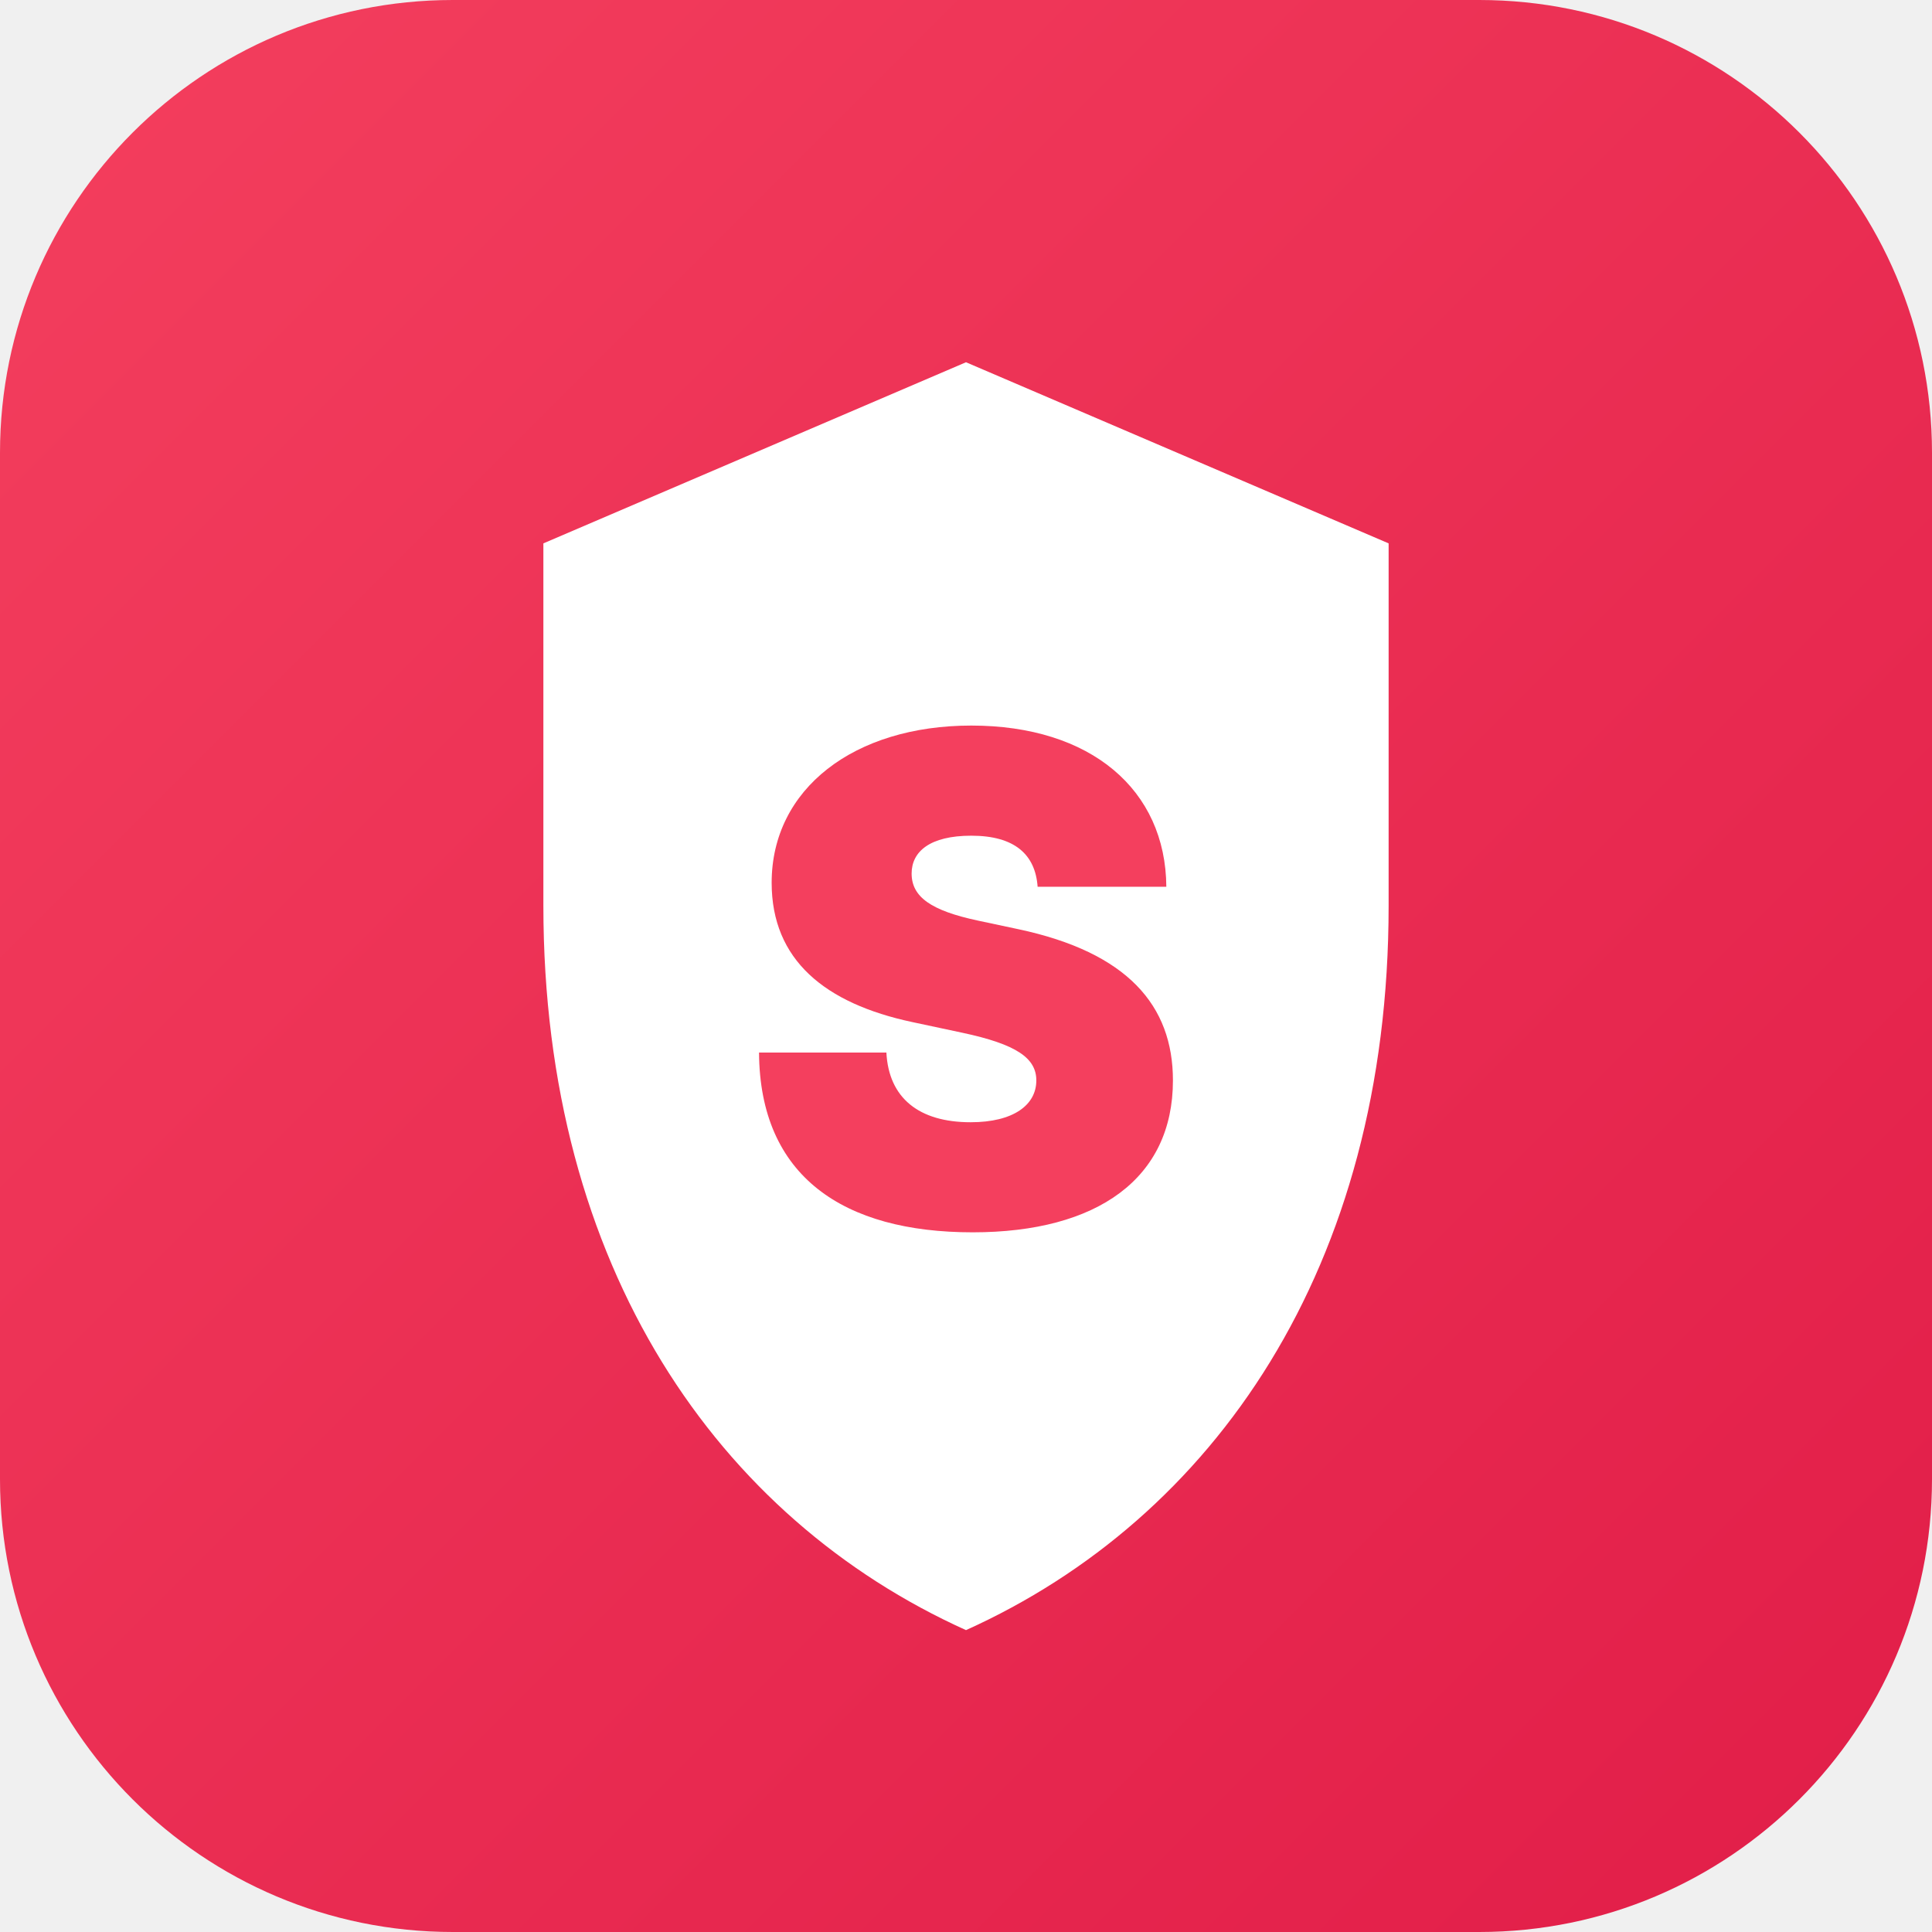
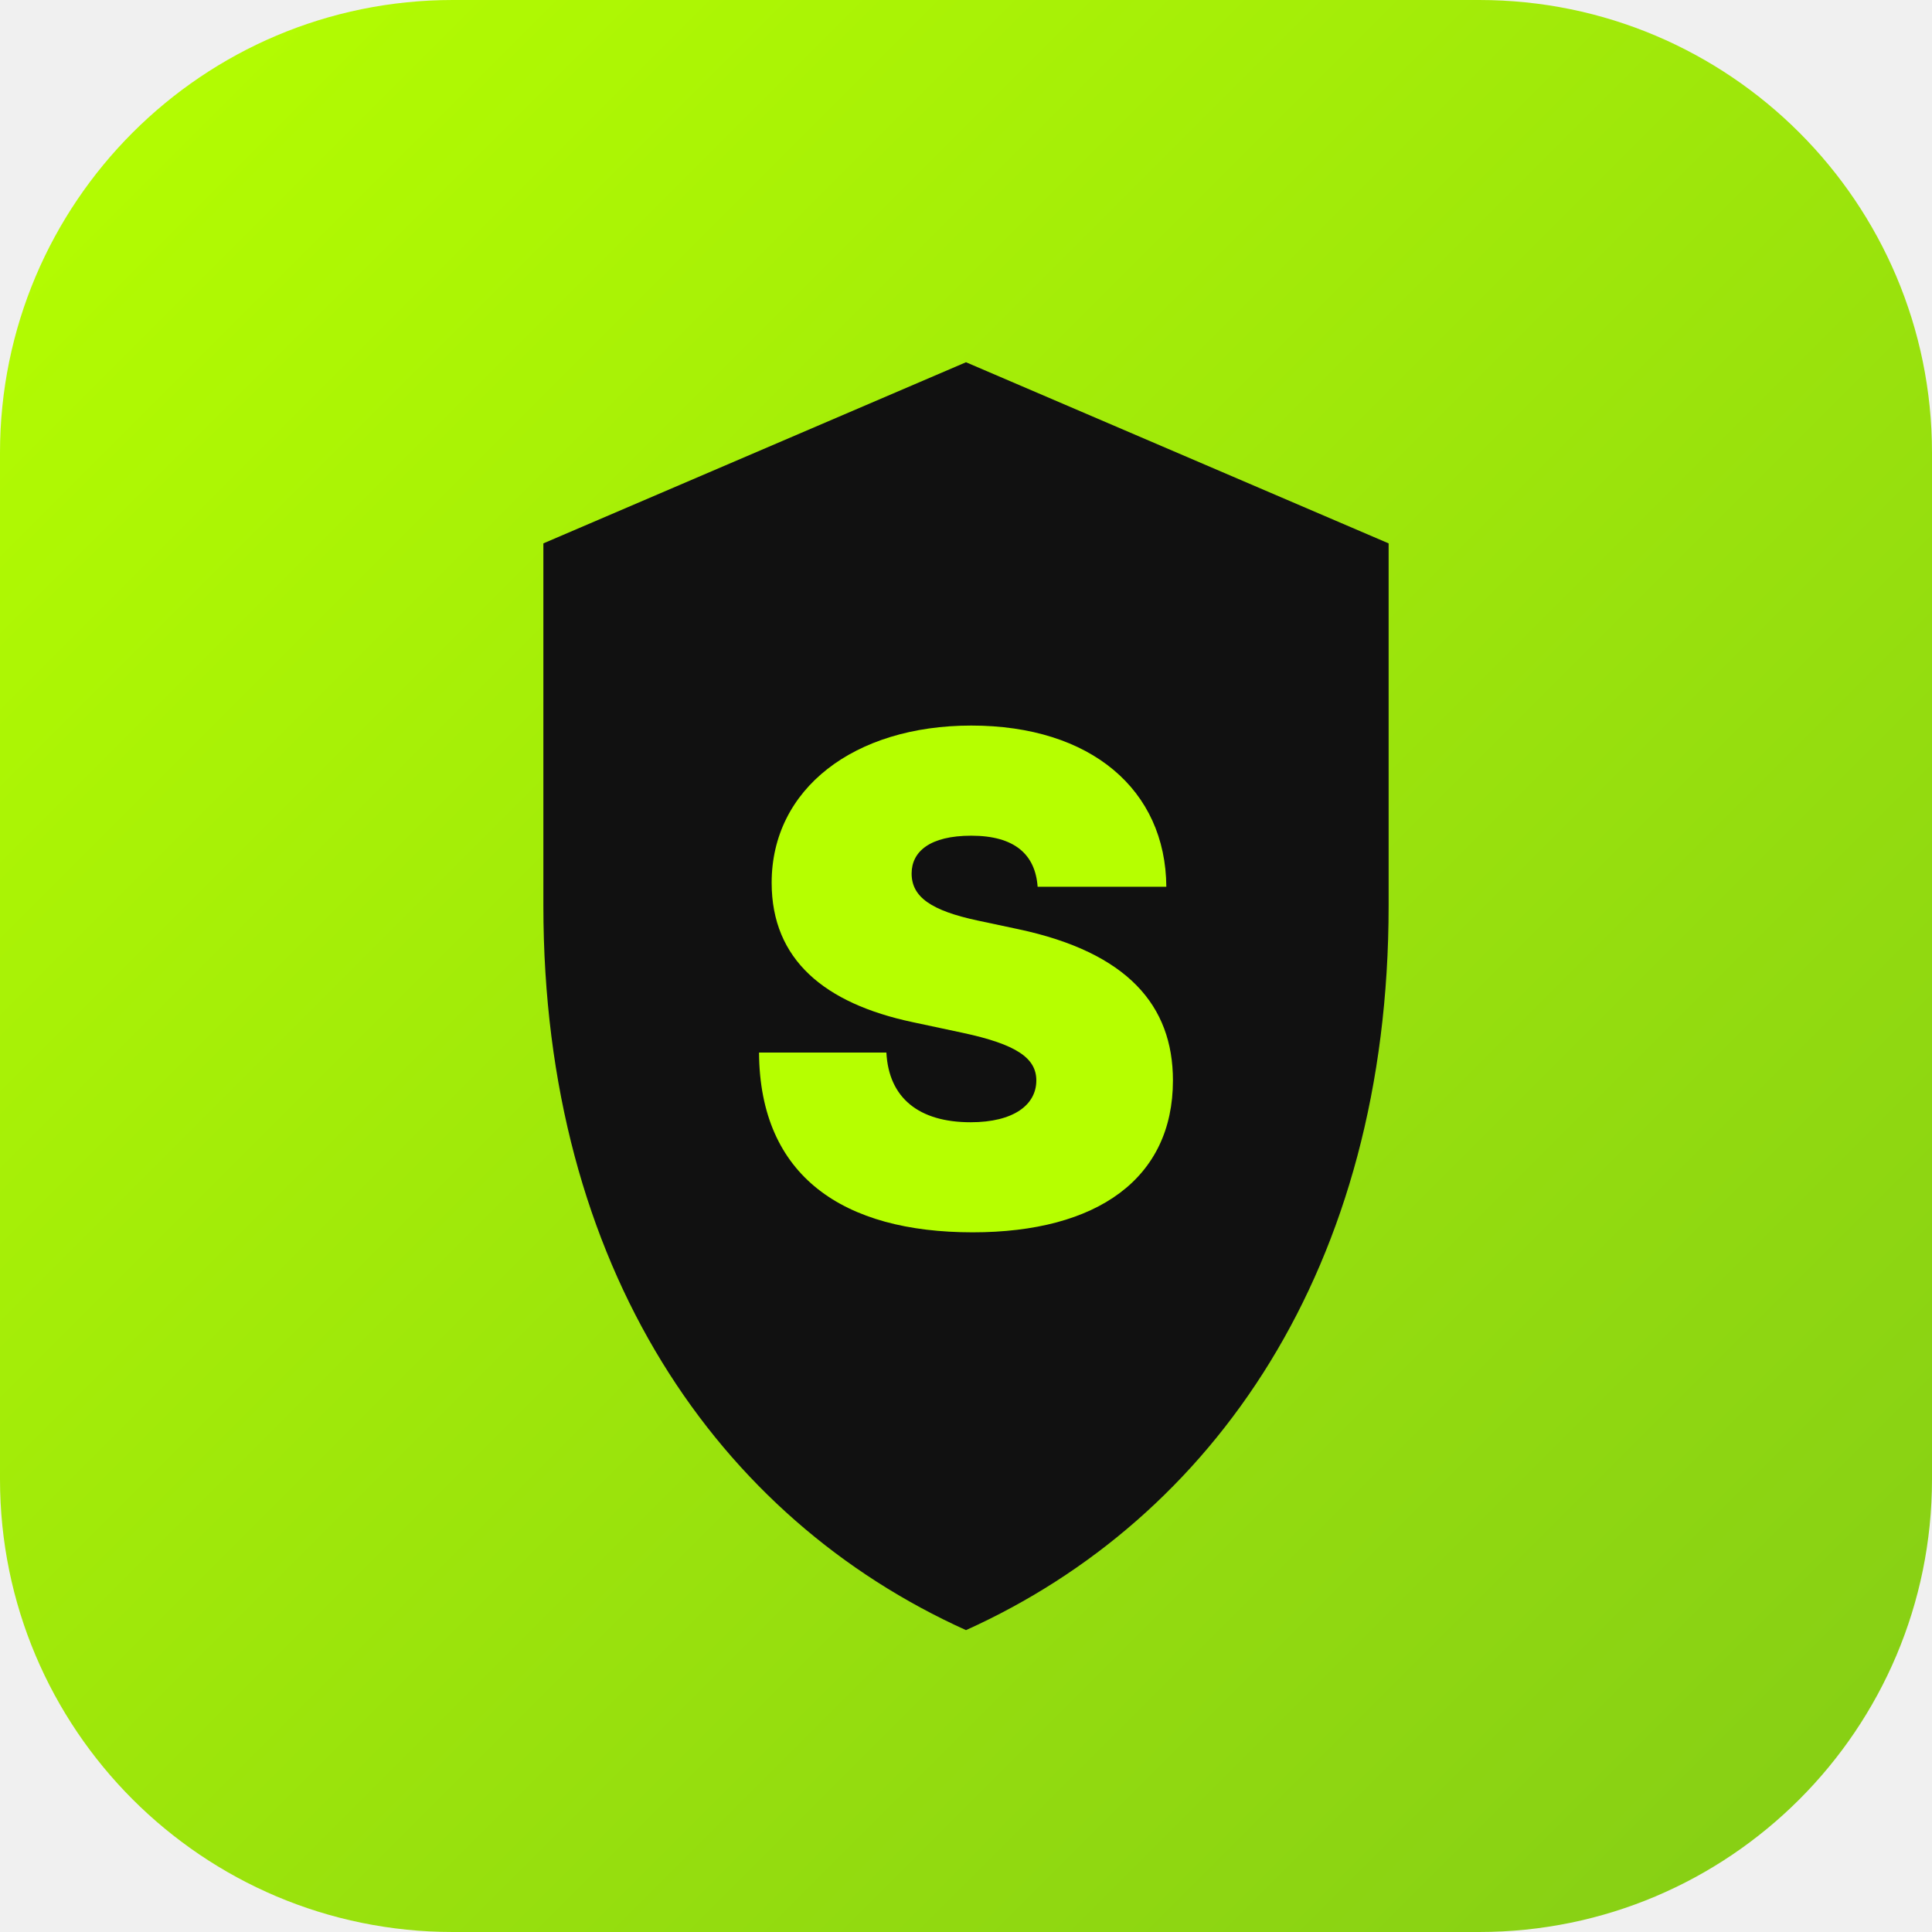
<svg xmlns="http://www.w3.org/2000/svg" viewBox="0 0 512 512">
  <defs>
    <linearGradient id="grad" x1="0%" y1="0%" x2="100%" y2="100%">
-       <stop offset="0%" style="stop-color:#f43f5e;stop-opacity:1" />
-       <stop offset="100%" style="stop-color:#e11d48;stop-opacity:1" />
+       <stop offset="0%" style="stop-color:#B6FF00;stop-opacity:1" />
+       <stop offset="100%" style="stop-color:#84cc16;stop-opacity:1" />
    </linearGradient>
  </defs>
  <rect width="512" height="512" rx="120" fill="url(#grad)" />
-   <path d="M256 96L144 144V240C144 336 190.4 402.4 256 432C321.6 402.4 368 336 368 240V144L256 96Z" fill="#ffffff" />
-   <text x="256" y="325" font-family="'Inter', 'Arial', sans-serif" font-weight="900" font-size="180" fill="#f43f5e" text-anchor="middle" letter-spacing="-5">S</text>
+   <path d="M256 96L144 144V240C144 336 190.4 402.4 256 432C321.6 402.4 368 336 368 240V144L256 96Z" fill="#111111" />
+   <text x="256" y="325" font-family="'Inter', 'Arial', sans-serif" font-weight="900" font-size="180" fill="#B6FF00" text-anchor="middle" letter-spacing="-5">S</text>
</svg>
